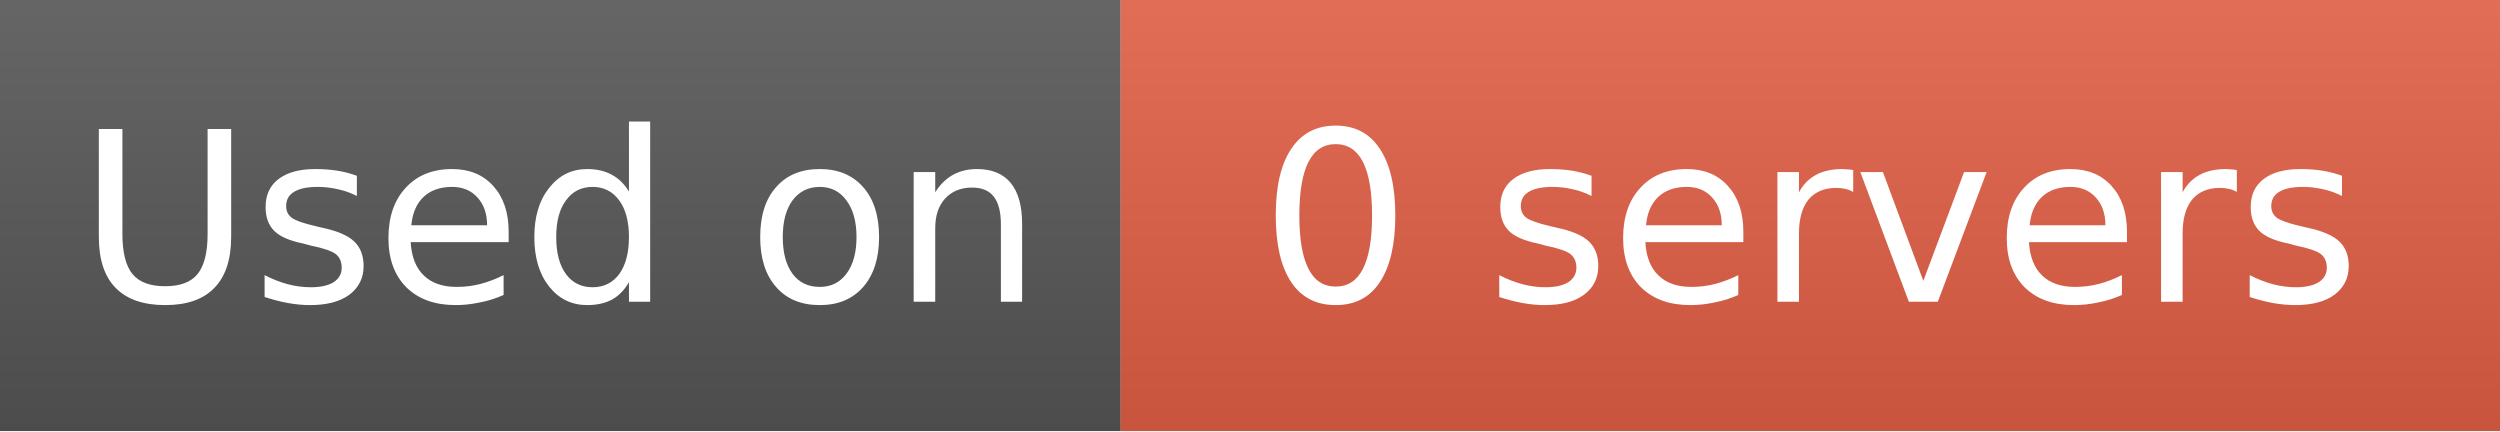
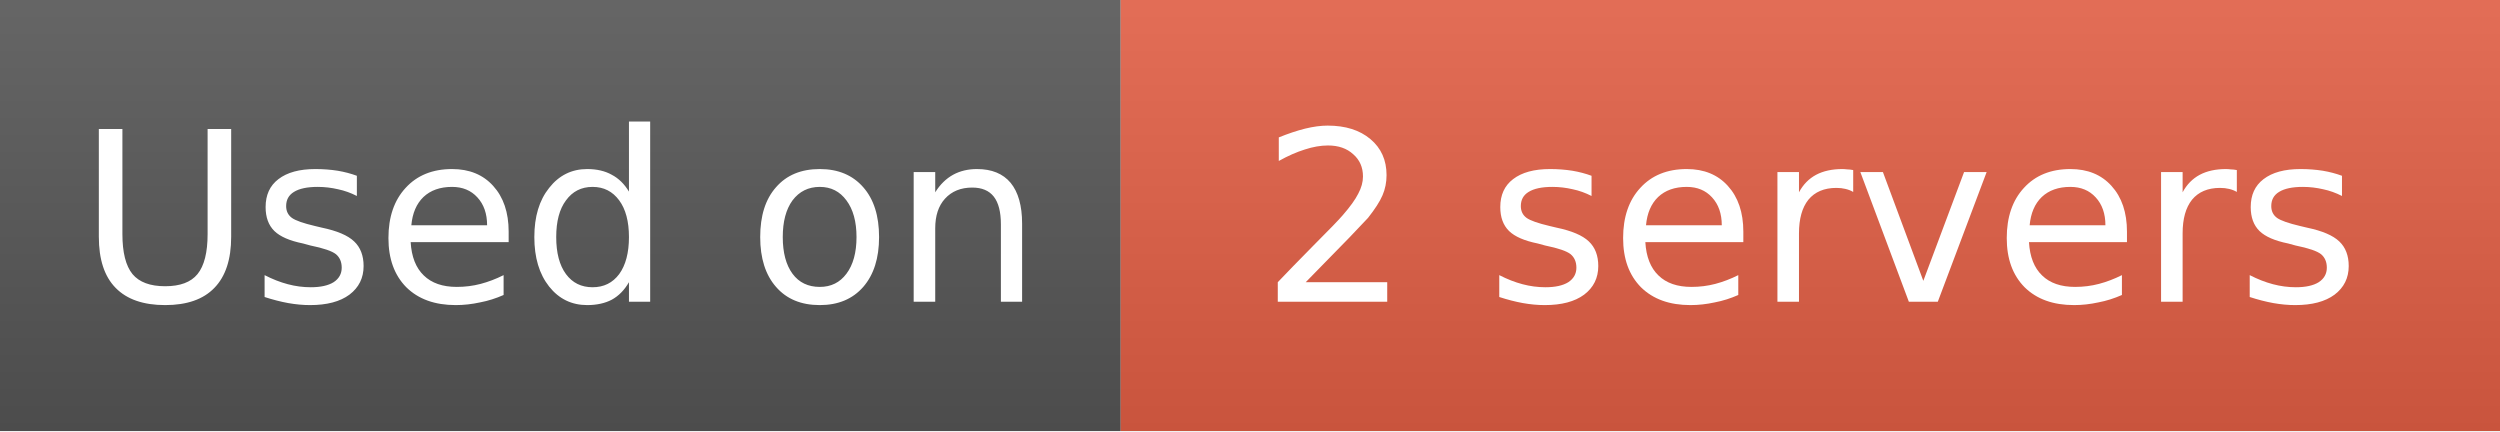
- <svg xmlns="http://www.w3.org/2000/svg" width="116" height="20" role="img" aria-label="Used on: 0 servers">
+ <svg xmlns="http://www.w3.org/2000/svg" width="116" height="20" role="img" aria-label="Used on: 2 servers">
  <linearGradient id="s" x2="0" y2="100%">
    <stop offset="0" stop-color="#fff" stop-opacity=".1" />
    <stop offset="1" stop-opacity=".1" />
  </linearGradient>
  <mask id="m">
    <rect width="116" height="20" fill="#fff" rx="0" />
  </mask>
  <g mask="url(#m)">
    <rect width="52" height="20" fill="#555" />
    <rect x="52" width="64" height="20" fill="#e05d44" />
    <rect width="116" height="20" fill="url(#s)" />
  </g>
  <g fill="#fff" text-anchor="middle" font-family="DejaVu Sans,Verdana,Geneva,sans-serif" font-size="11">
    <text x="26" y="14">Used on</text>
-     <text x="84" y="14">0 servers</text>
+     <text x="84" y="14">2 servers</text>
  </g>
</svg>
